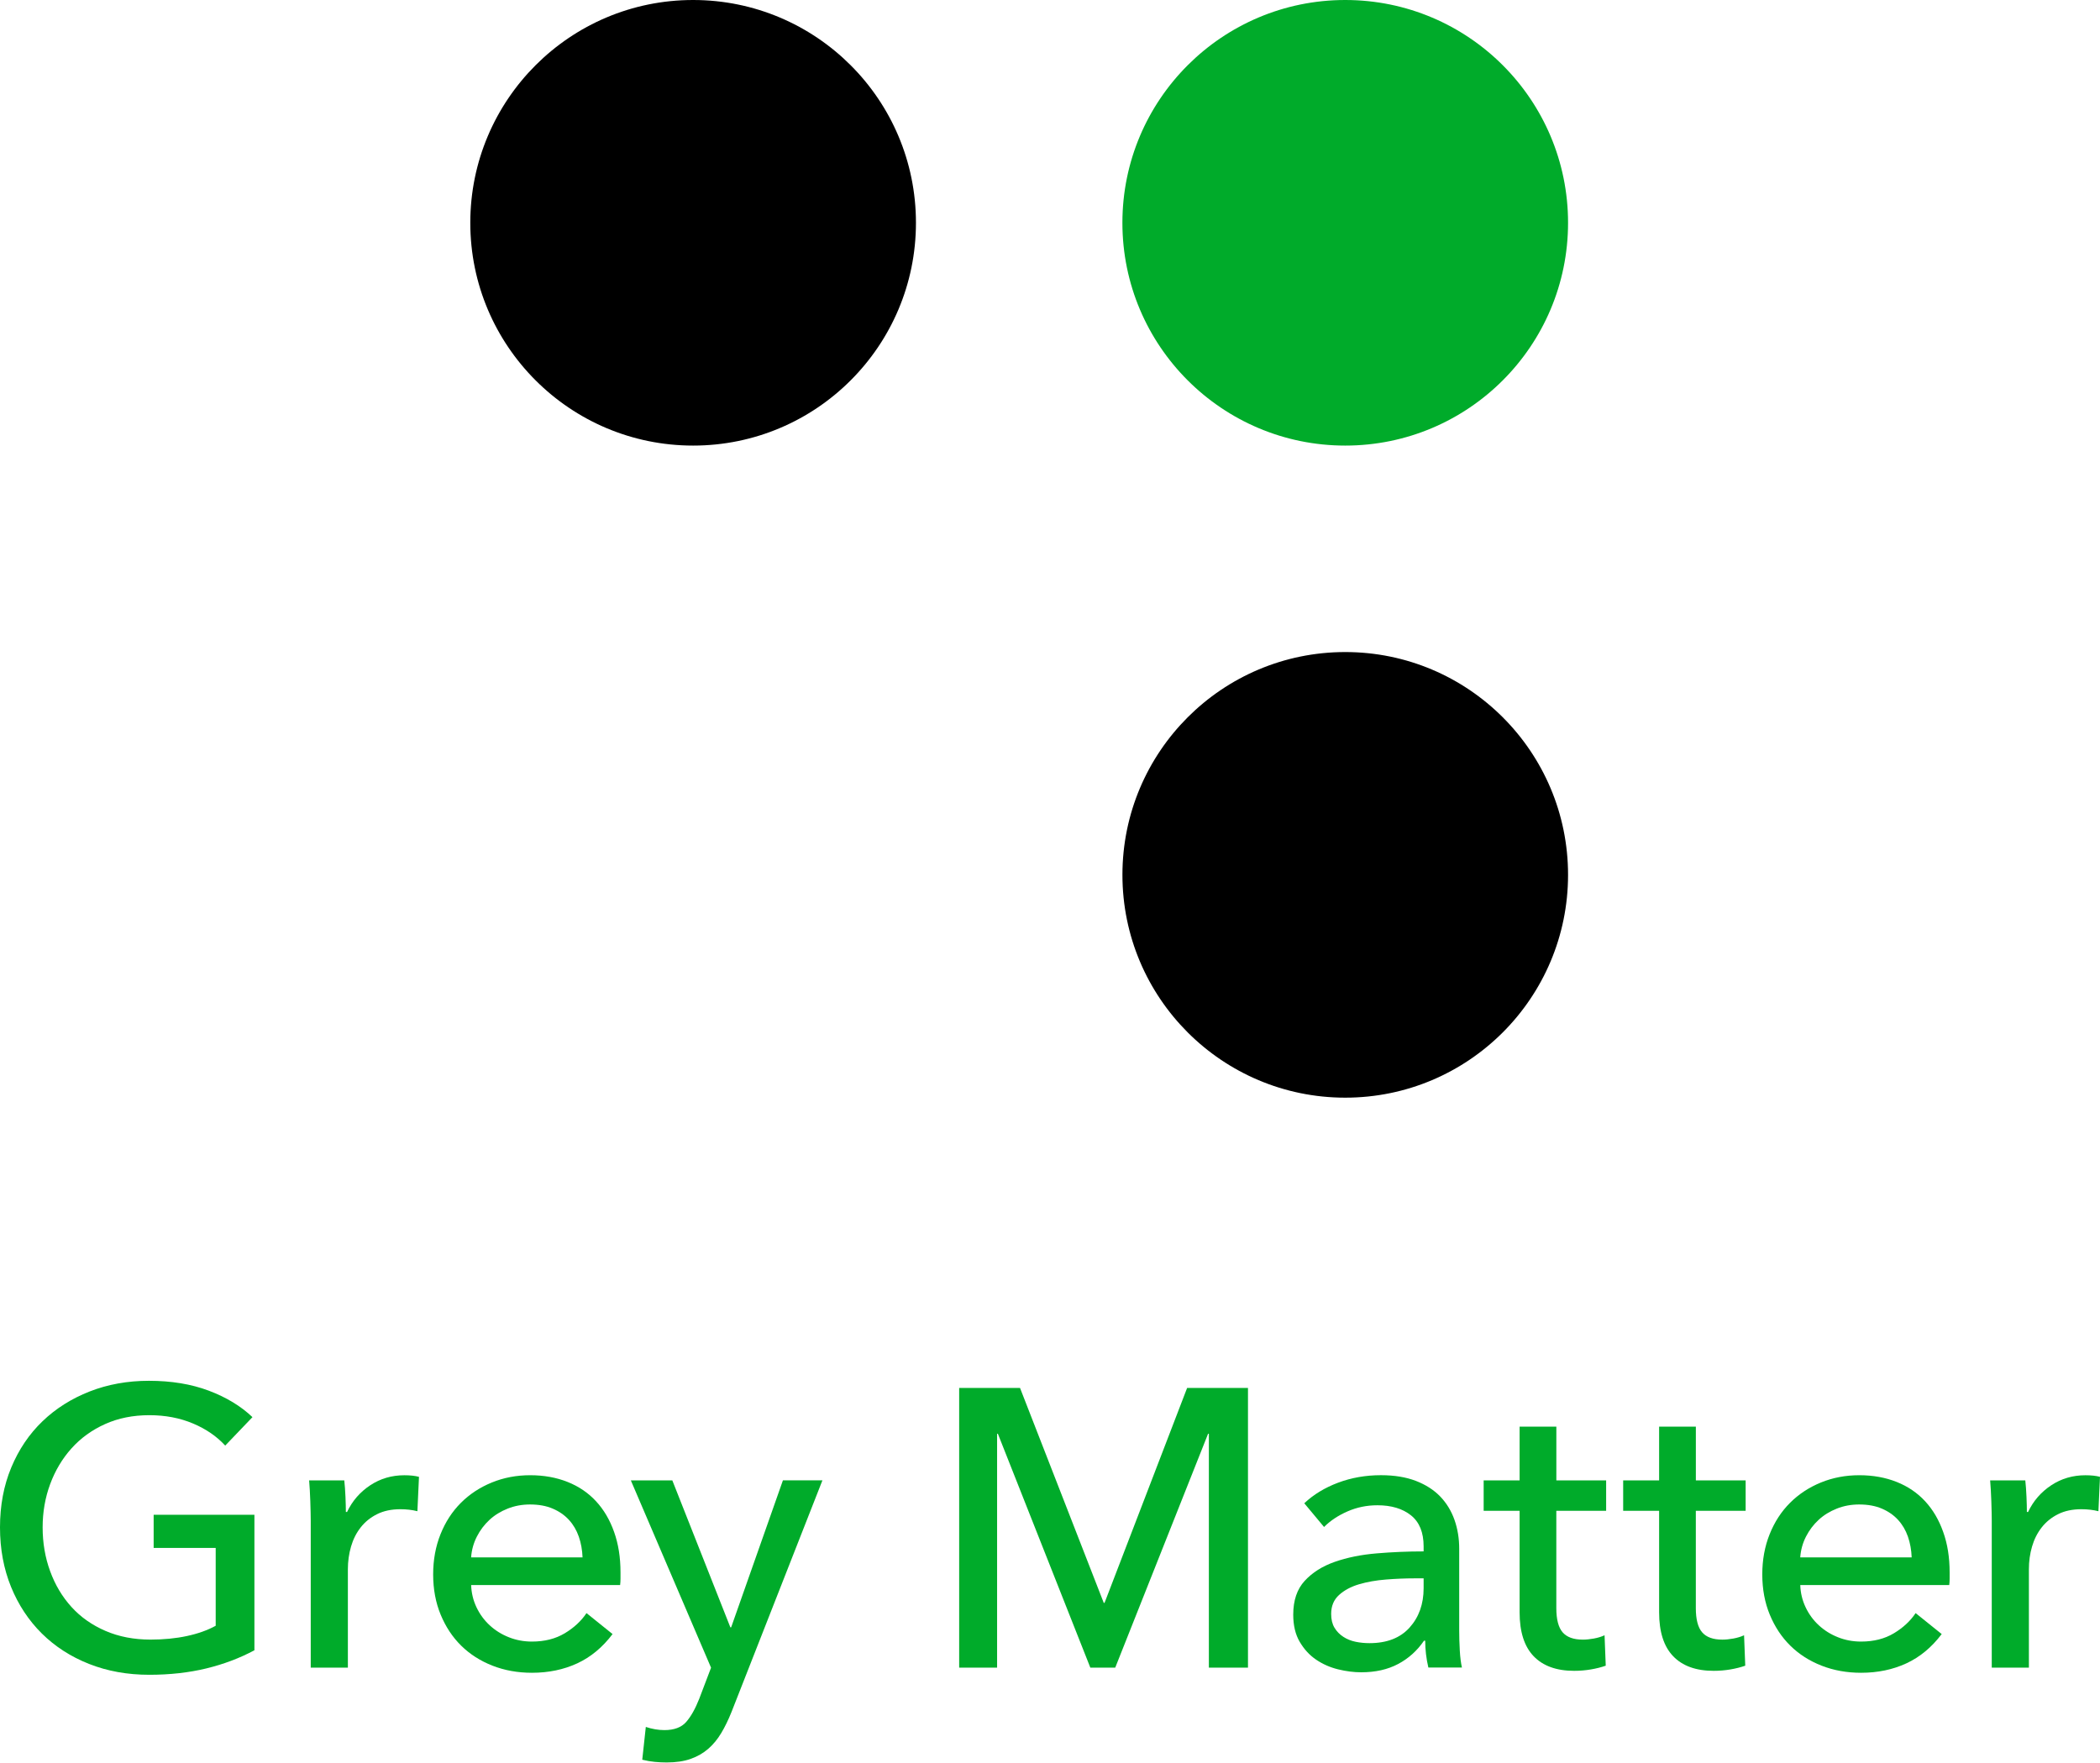
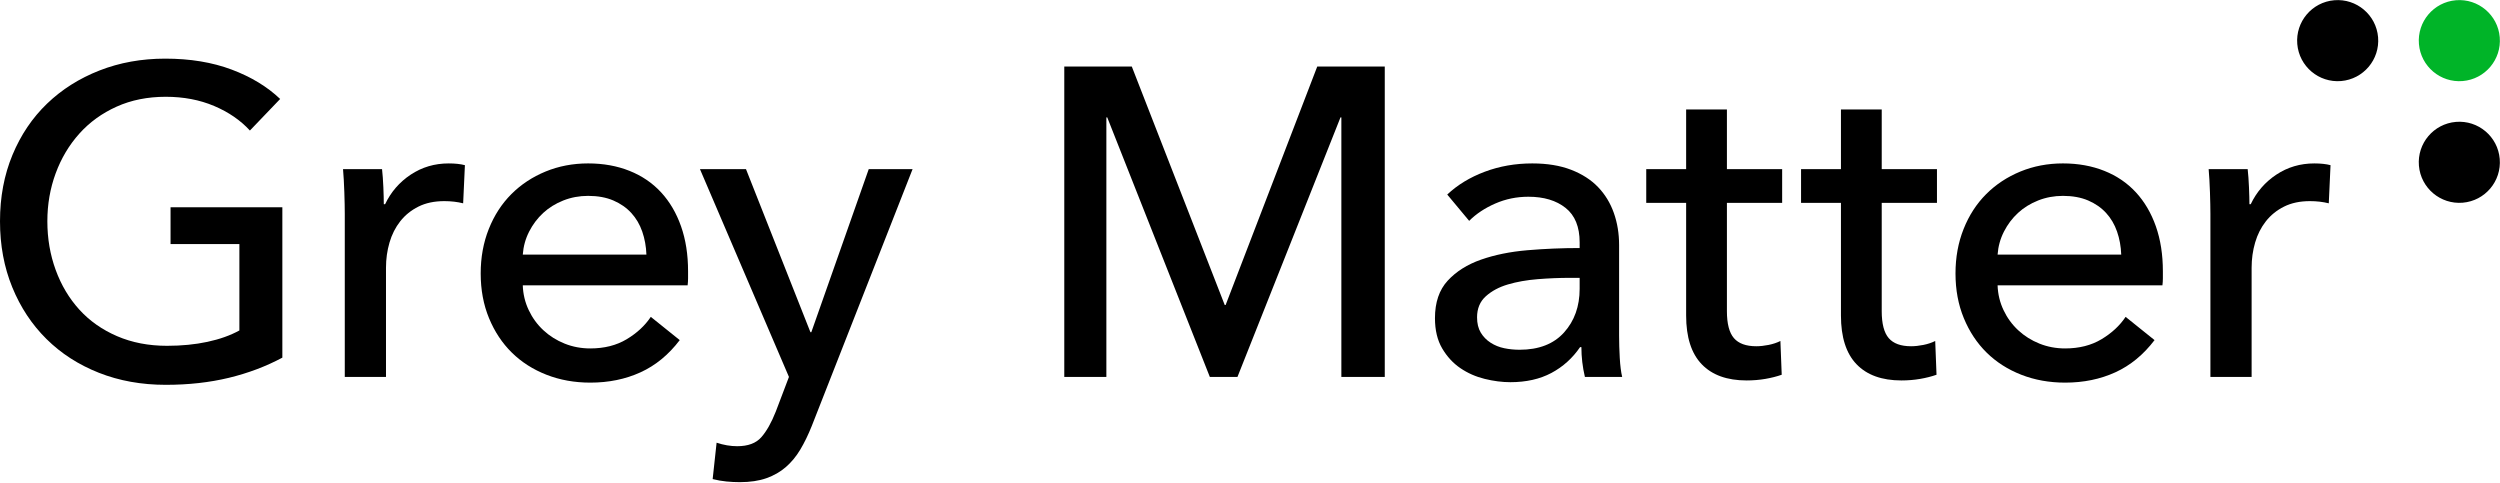
- <svg xmlns="http://www.w3.org/2000/svg" version="1.1" id="Layer_1" x="0px" y="0px" viewBox="0 0 690.47 579.54" style="enable-background:new 0 0 690.47 579.54;" xml:space="preserve">
-   <style type="text/css">
- 	.st0{fill:#00AB2A;}
- </style>
+ <svg xmlns="http://www.w3.org/2000/svg" version="1.1" id="Logo" x="0px" y="0px" viewBox="0 0 618 119.189" style="enable-background:new 0 0 618 119.189;" xml:space="preserve">
  <g>
-     <path class="st0" d="M515.57,73.26c0,40.46-32.8,73.26-73.26,73.26c-40.46,0-73.27-32.8-73.27-73.26S401.85,0,442.31,0   C482.77,0,515.57,32.8,515.57,73.26" />
-     <path d="M301.16,73.26c0,40.46-32.8,73.26-73.26,73.26c-40.46,0-73.27-32.8-73.27-73.26C154.64,32.8,187.43,0,227.89,0   C268.36,0,301.16,32.8,301.16,73.26" />
-     <path d="M442.31,214.41c40.46,0,73.26,32.8,73.26,73.26c0,40.46-32.8,73.27-73.26,73.27s-73.26-32.81-73.26-73.27   C369.05,247.21,401.85,214.41,442.31,214.41" />
-   </g>
-   <g>
-     <path class="st0" d="M74.05,475.35c-2.77-3.03-6.3-5.46-10.59-7.27s-9.07-2.73-14.36-2.73c-5.37,0-10.22,0.97-14.55,2.92   c-4.33,1.95-8.01,4.61-11.04,7.99c-3.03,3.38-5.37,7.3-7.02,11.76c-1.65,4.46-2.47,9.2-2.47,14.22c0,5.11,0.82,9.92,2.47,14.42   c1.64,4.5,3.98,8.42,7.02,11.76c3.03,3.34,6.76,5.96,11.17,7.86c4.42,1.91,9.35,2.86,14.81,2.86c4.33,0,8.31-0.39,11.95-1.17   c3.64-0.78,6.8-1.9,9.48-3.38V509h-20.4v-10.91h33.13v44.56c-4.85,2.6-10.13,4.59-15.85,5.98c-5.72,1.38-11.95,2.08-18.71,2.08   c-7.19,0-13.79-1.19-19.81-3.57c-6.02-2.38-11.19-5.72-15.52-10c-4.33-4.29-7.71-9.4-10.13-15.33C1.21,515.86,0,509.34,0,502.24   c0-7.19,1.23-13.75,3.7-19.68c2.47-5.93,5.89-11,10.26-15.2c4.37-4.2,9.55-7.47,15.52-9.81c5.98-2.34,12.47-3.51,19.49-3.51   c7.36,0,13.92,1.08,19.68,3.25c5.76,2.17,10.54,5.07,14.36,8.7L74.05,475.35z" />
-     <path class="st0" d="M102.03,493.67c-0.09-2.6-0.22-4.89-0.39-6.88h11.56c0.17,1.56,0.3,3.36,0.39,5.39c0.08,2.04,0.13,3.7,0.13,5   h0.39c1.73-3.64,4.26-6.56,7.6-8.77c3.33-2.21,7.08-3.31,11.24-3.31c1.9,0,3.51,0.17,4.81,0.52l-0.52,11.3   c-1.73-0.43-3.59-0.65-5.59-0.65c-2.95,0-5.5,0.54-7.66,1.62c-2.17,1.08-3.96,2.53-5.39,4.35c-1.43,1.82-2.49,3.92-3.18,6.3   c-0.69,2.38-1.04,4.87-1.04,7.47v32.35h-12.21v-48.33C102.16,498.39,102.12,496.27,102.03,493.67z" />
-     <path class="st0" d="M204.02,517.05c0,0.69,0,1.39,0,2.08c0,0.7-0.04,1.39-0.13,2.08h-48.98c0.09,2.58,0.67,5.01,1.75,7.29   c1.08,2.28,2.53,4.26,4.35,5.94s3.92,2.99,6.3,3.93c2.38,0.95,4.91,1.42,7.6,1.42c4.16,0,7.75-0.91,10.78-2.73   c3.03-1.82,5.41-4.03,7.15-6.63l8.57,6.89c-3.29,4.36-7.17,7.58-11.63,9.64c-4.46,2.06-9.42,3.09-14.88,3.09   c-4.68,0-9.01-0.78-12.99-2.34c-3.98-1.56-7.4-3.75-10.26-6.56c-2.86-2.81-5.11-6.21-6.76-10.2c-1.65-3.98-2.47-8.4-2.47-13.25   c0-4.76,0.8-9.16,2.41-13.19c1.61-4.03,3.84-7.47,6.7-10.33c2.86-2.86,6.25-5.09,10.16-6.69c3.91-1.6,8.11-2.4,12.63-2.4   c4.51,0,8.61,0.74,12.3,2.21c3.69,1.47,6.81,3.59,9.37,6.37c2.56,2.77,4.53,6.13,5.92,10.07   C203.32,507.68,204.02,512.11,204.02,517.05z M191.54,512.11c-0.09-2.42-0.5-4.7-1.23-6.82c-0.74-2.12-1.82-3.96-3.25-5.52   c-1.43-1.56-3.2-2.79-5.33-3.7c-2.12-0.91-4.61-1.36-7.47-1.36c-2.6,0-5.05,0.45-7.34,1.36c-2.3,0.91-4.29,2.14-5.98,3.7   c-1.69,1.56-3.08,3.4-4.16,5.52c-1.08,2.12-1.71,4.4-1.88,6.82H191.54z" />
-     <path class="st0" d="M240.14,535.11h0.26l17.02-48.33h12.99l-29.88,76.13c-1.04,2.6-2.17,4.92-3.38,6.95   c-1.21,2.03-2.64,3.77-4.29,5.2c-1.65,1.43-3.57,2.53-5.78,3.31c-2.21,0.78-4.83,1.17-7.86,1.17c-1.3,0-2.62-0.06-3.96-0.19   c-1.34-0.13-2.71-0.37-4.09-0.71l1.17-10.78c2.08,0.69,4.11,1.04,6.11,1.04c3.2,0,5.59-0.89,7.15-2.66   c1.56-1.78,2.99-4.31,4.29-7.6l3.9-10.26l-26.37-61.58h13.64L240.14,535.11z" />
-     <path class="st0" d="M362.91,527.06h0.26l27.15-70.67h20.01v91.98h-12.86v-76.91h-0.26l-30.53,76.91h-8.18l-30.4-76.91h-0.26v76.91   h-12.47v-91.98h20.01L362.91,527.06z" />
-     <path class="st0" d="M468.08,508.48c0-4.59-1.39-7.99-4.16-10.2c-2.77-2.21-6.45-3.31-11.04-3.31c-3.47,0-6.74,0.67-9.81,2.01   c-3.07,1.34-5.65,3.05-7.73,5.13l-6.5-7.8c3.03-2.86,6.73-5.11,11.11-6.76c4.37-1.64,9.07-2.47,14.1-2.47   c4.42,0,8.25,0.63,11.5,1.88c3.25,1.26,5.91,2.97,7.99,5.13c2.08,2.17,3.64,4.72,4.68,7.66c1.04,2.95,1.56,6.11,1.56,9.48v26.89   c0,2.08,0.06,4.27,0.19,6.56c0.13,2.3,0.37,4.18,0.71,5.65h-11.04c-0.69-2.94-1.04-5.89-1.04-8.83h-0.39   c-2.25,3.29-5.09,5.85-8.51,7.66c-3.42,1.82-7.47,2.73-12.15,2.73c-2.42,0-4.96-0.32-7.6-0.97c-2.64-0.65-5.05-1.71-7.21-3.18   c-2.17-1.47-3.96-3.42-5.39-5.85c-1.43-2.42-2.14-5.41-2.14-8.96c0-4.68,1.25-8.38,3.77-11.11c2.51-2.73,5.8-4.81,9.87-6.24   c4.07-1.43,8.66-2.36,13.77-2.79c5.11-0.43,10.26-0.65,15.46-0.65V508.48z M465.09,519c-3.03,0-6.17,0.13-9.42,0.39   c-3.25,0.26-6.19,0.78-8.83,1.56c-2.64,0.78-4.83,1.95-6.56,3.51c-1.73,1.56-2.6,3.64-2.6,6.24c0,1.82,0.37,3.34,1.1,4.55   c0.73,1.21,1.71,2.21,2.92,2.99c1.21,0.78,2.55,1.32,4.03,1.62c1.47,0.3,2.99,0.45,4.55,0.45c5.72,0,10.11-1.71,13.19-5.13   c3.07-3.42,4.61-7.73,4.61-12.93V519H465.09z" />
-     <path class="st0" d="M528.08,496.79h-16.37v31.99c0,3.71,0.69,6.37,2.08,7.97c1.39,1.6,3.59,2.4,6.63,2.4   c1.12,0,2.34-0.12,3.64-0.36c1.3-0.24,2.47-0.59,3.51-1.07l0.39,10c-1.47,0.52-3.1,0.93-4.87,1.23c-1.78,0.3-3.62,0.46-5.52,0.46   c-5.8,0-10.24-1.6-13.32-4.81c-3.07-3.2-4.61-8.01-4.61-14.42v-33.39h-11.82v-10h11.82v-17.67h12.08v17.67h16.37V496.79z" />
-     <path class="st0" d="M573.95,496.79h-16.37v31.99c0,3.71,0.69,6.37,2.08,7.97c1.39,1.6,3.59,2.4,6.63,2.4   c1.12,0,2.34-0.12,3.64-0.36c1.3-0.24,2.47-0.59,3.51-1.07l0.39,10c-1.47,0.52-3.1,0.93-4.87,1.23c-1.78,0.3-3.62,0.46-5.52,0.46   c-5.8,0-10.24-1.6-13.32-4.81c-3.07-3.2-4.61-8.01-4.61-14.42v-33.39h-11.82v-10h11.82v-17.67h12.08v17.67h16.37V496.79z" />
-     <path class="st0" d="M641.03,517.05c0,0.69,0,1.39,0,2.08c0,0.7-0.04,1.39-0.13,2.08h-48.98c0.08,2.58,0.67,5.01,1.75,7.29   c1.08,2.28,2.53,4.26,4.35,5.94c1.82,1.68,3.92,2.99,6.3,3.93c2.38,0.95,4.91,1.42,7.6,1.42c4.16,0,7.75-0.91,10.78-2.73   c3.03-1.82,5.41-4.03,7.15-6.63l8.57,6.89c-3.29,4.36-7.17,7.58-11.63,9.64c-4.46,2.06-9.42,3.09-14.88,3.09   c-4.68,0-9.01-0.78-12.99-2.34c-3.98-1.56-7.41-3.75-10.26-6.56c-2.86-2.81-5.11-6.21-6.76-10.2c-1.65-3.98-2.47-8.4-2.47-13.25   c0-4.76,0.8-9.16,2.41-13.19c1.61-4.03,3.84-7.47,6.7-10.33c2.86-2.86,6.25-5.09,10.15-6.69c3.91-1.6,8.11-2.4,12.63-2.4   c4.51,0,8.61,0.74,12.3,2.21c3.69,1.47,6.81,3.59,9.37,6.37c2.56,2.77,4.53,6.13,5.92,10.07   C640.33,507.68,641.03,512.11,641.03,517.05z M628.55,512.11c-0.09-2.42-0.5-4.7-1.23-6.82c-0.74-2.12-1.82-3.96-3.25-5.52   c-1.43-1.56-3.2-2.79-5.33-3.7c-2.12-0.91-4.61-1.36-7.47-1.36c-2.6,0-5.05,0.45-7.34,1.36c-2.3,0.91-4.29,2.14-5.98,3.7   c-1.69,1.56-3.08,3.4-4.16,5.52c-1.08,2.12-1.71,4.4-1.88,6.82H628.55z" />
-     <path class="st0" d="M654.74,493.67c-0.09-2.6-0.22-4.89-0.39-6.88h11.56c0.17,1.56,0.3,3.36,0.39,5.39c0.09,2.04,0.13,3.7,0.13,5   h0.39c1.73-3.64,4.26-6.56,7.6-8.77c3.33-2.21,7.08-3.31,11.24-3.31c1.9,0,3.51,0.17,4.81,0.52l-0.52,11.3   c-1.73-0.43-3.59-0.65-5.59-0.65c-2.95,0-5.5,0.54-7.66,1.62c-2.17,1.08-3.96,2.53-5.39,4.35c-1.43,1.82-2.49,3.92-3.18,6.3   c-0.7,2.38-1.04,4.87-1.04,7.47v32.35h-12.21v-48.33C654.87,498.39,654.83,496.27,654.74,493.67z" />
+     <g>
+       <path d="M61.776,32.269c-2.314-2.528-5.257-4.551-8.833-6.069c-3.577-1.517-7.57-2.276-11.976-2.276    c-4.481,0-8.526,0.812-12.138,2.438c-3.614,1.627-6.684,3.848-9.212,6.666c-2.53,2.818-4.481,6.087-5.852,9.808    c-1.373,3.722-2.059,7.678-2.059,11.868c0,4.263,0.686,8.273,2.059,12.03c1.372,3.758,3.323,7.028,5.852,9.808    c2.528,2.782,5.636,4.968,9.321,6.557c3.685,1.59,7.803,2.385,12.355,2.385c3.612,0,6.937-0.326,9.971-0.976    c3.034-0.65,5.671-1.588,7.911-2.818V60.339H42.16v-9.103h27.637V88.41c-4.048,2.168-8.454,3.83-13.222,4.986    c-4.769,1.154-9.971,1.733-15.607,1.733c-5.998,0-11.506-0.994-16.528-2.98c-5.023-1.986-9.339-4.768-12.951-8.346    c-3.614-3.576-6.432-7.839-8.454-12.789C1.011,66.066,0,60.629,0,54.704c0-5.996,1.03-11.47,3.089-16.42    c2.059-4.948,4.913-9.175,8.562-12.68c3.647-3.504,7.965-6.232,12.951-8.183s10.404-2.926,16.257-2.926    c6.14,0,11.613,0.904,16.419,2.709c4.804,1.807,8.795,4.227,11.976,7.261L61.776,32.269z" />
+       <path d="M85.121,47.551c-0.073-2.168-0.181-4.082-0.325-5.745h9.646c0.144,1.302,0.252,2.802,0.325,4.499    c0.071,1.698,0.108,3.089,0.108,4.172H95.2c1.445-3.035,3.558-5.473,6.341-7.315c2.781-1.843,5.906-2.764,9.374-2.764    c1.589,0,2.926,0.146,4.01,0.433l-0.434,9.429c-1.446-0.361-2.999-0.541-4.66-0.541c-2.457,0-4.589,0.451-6.394,1.354    c-1.807,0.904-3.306,2.114-4.498,3.631c-1.192,1.516-2.078,3.269-2.655,5.256c-0.579,1.988-0.867,4.064-0.867,6.232v26.986H85.229    V52.861C85.229,51.49,85.192,49.718,85.121,47.551z" />
+       <path d="M170.09,67.059c0,0.579,0,1.157,0,1.733c0,0.58-0.037,1.157-0.108,1.735h-40.751c0.071,2.168,0.559,4.21,1.464,6.123    c0.903,1.916,2.114,3.577,3.631,4.986c1.516,1.41,3.268,2.511,5.256,3.306c1.986,0.796,4.1,1.192,6.34,1.192    c3.469,0,6.466-0.759,8.996-2.277c2.528-1.516,4.515-3.359,5.961-5.527l7.153,5.744c-2.747,3.614-5.979,6.269-9.7,7.965    c-3.722,1.697-7.857,2.547-12.41,2.547c-3.901,0-7.515-0.65-10.837-1.951c-3.324-1.3-6.178-3.125-8.562-5.473    c-2.385-2.347-4.264-5.183-5.636-8.508c-1.373-3.322-2.06-7.007-2.06-11.054c0-3.974,0.667-7.641,2.005-11    c1.336-3.36,3.198-6.232,5.581-8.617c2.385-2.384,5.203-4.243,8.454-5.582c3.252-1.336,6.756-2.005,10.513-2.005    c3.755,0,7.169,0.615,10.241,1.843c3.071,1.229,5.671,2.999,7.803,5.311c2.131,2.312,3.775,5.112,4.932,8.4    C169.511,59.238,170.09,62.941,170.09,67.059z M159.795,62.941c-0.074-2.022-0.417-3.918-1.03-5.69    c-0.615-1.77-1.516-3.306-2.709-4.606c-1.192-1.3-2.674-2.33-4.443-3.089c-1.771-0.758-3.848-1.137-6.232-1.137    c-2.168,0-4.21,0.379-6.124,1.137c-1.915,0.759-3.576,1.789-4.986,3.089c-1.408,1.3-2.565,2.836-3.468,4.606    c-0.904,1.771-1.427,3.668-1.572,5.69H159.795z" />
+       <path d="M200.339,82.124h0.217l14.197-40.318h10.837l-24.927,63.511c-0.867,2.168-1.807,4.1-2.818,5.798    c-1.012,1.697-2.204,3.143-3.576,4.335c-1.374,1.192-2.981,2.114-4.824,2.764s-4.029,0.975-6.557,0.975    c-1.083,0-2.186-0.054-3.305-0.163c-1.121-0.108-2.26-0.308-3.414-0.596l0.975-8.995c1.735,0.577,3.431,0.867,5.094,0.867    c2.673,0,4.66-0.742,5.961-2.223c1.302-1.481,2.493-3.594,3.577-6.34l3.251-8.562l-22.001-51.372h11.38L200.339,82.124z" />
+       <path d="M302.756,75.403h0.217l22.651-58.957h16.69v76.732h-10.729v-64.16h-0.217l-25.469,64.16h-6.828l-25.361-64.16h-0.216    v64.16h-10.404V16.446h16.69L302.756,75.403z" />
+       <path d="M390.489,59.906c0-3.829-1.157-6.665-3.468-8.508c-2.314-1.843-5.384-2.764-9.213-2.764c-2.89,0-5.619,0.561-8.183,1.681    c-2.565,1.12-4.714,2.547-6.448,4.28l-5.419-6.503c2.527-2.384,5.616-4.262,9.266-5.635c3.647-1.372,7.568-2.06,11.759-2.06    c3.685,0,6.882,0.525,9.592,1.571c2.71,1.049,4.932,2.476,6.665,4.281c1.735,1.807,3.035,3.938,3.902,6.394    c0.866,2.457,1.3,5.094,1.3,7.911v22.435c0,1.733,0.054,3.559,0.162,5.473c0.109,1.915,0.307,3.486,0.596,4.714h-9.212    c-0.579-2.456-0.867-4.912-0.867-7.369h-0.325c-1.879,2.747-4.246,4.876-7.099,6.394c-2.855,1.518-6.231,2.276-10.133,2.276    c-2.023,0-4.137-0.271-6.34-0.812c-2.204-0.542-4.21-1.427-6.015-2.656c-1.807-1.228-3.306-2.853-4.497-4.876    c-1.192-2.023-1.789-4.515-1.789-7.478c0-3.902,1.047-6.99,3.143-9.267c2.094-2.276,4.84-4.009,8.237-5.202    c3.396-1.192,7.225-1.968,11.489-2.331c4.262-0.361,8.562-0.541,12.897-0.541V59.906z M387.997,68.684    c-2.531,0-5.149,0.108-7.857,0.325c-2.71,0.217-5.167,0.65-7.37,1.3c-2.204,0.65-4.029,1.625-5.473,2.927    c-1.446,1.3-2.168,3.034-2.168,5.202c0,1.517,0.307,2.782,0.921,3.793c0.613,1.013,1.426,1.843,2.439,2.493    c1.011,0.65,2.13,1.103,3.359,1.354c1.228,0.255,2.493,0.38,3.793,0.38c4.77,0,8.435-1.427,11-4.281    c2.564-2.854,3.848-6.449,3.848-10.783v-2.71H387.997z" />
+       <path d="M440.548,50.152h-13.655v26.769c0,3.107,0.577,5.329,1.733,6.665c1.155,1.338,2.997,2.006,5.528,2.006    c0.937,0,1.951-0.108,3.034-0.325c1.084-0.217,2.06-0.542,2.927-0.975l0.325,8.345c-1.23,0.434-2.585,0.775-4.064,1.03    c-1.482,0.252-3.018,0.379-4.607,0.379c-4.842,0-8.544-1.336-11.108-4.01c-2.566-2.672-3.848-6.682-3.848-12.03V50.152h-9.862    v-8.346h9.862V27.067h10.08v14.738h13.655V50.152z" />
+       <path d="M478.817,50.152h-13.655v26.769c0,3.107,0.577,5.329,1.733,6.665c1.154,1.338,2.997,2.006,5.528,2.006    c0.937,0,1.951-0.108,3.034-0.325c1.084-0.217,2.06-0.542,2.927-0.975l0.325,8.345c-1.23,0.434-2.585,0.775-4.064,1.03    c-1.482,0.252-3.018,0.379-4.606,0.379c-4.842,0-8.544-1.336-11.108-4.01c-2.566-2.672-3.848-6.682-3.848-12.03V50.152h-9.862    v-8.346h9.862V27.067h10.08v14.738h13.655V50.152z" />
+       <path d="M534.663,67.059c0,0.579,0,1.157,0,1.733c0,0.58-0.037,1.157-0.108,1.735h-40.751c0.071,2.168,0.559,4.21,1.464,6.123    c0.903,1.916,2.114,3.577,3.631,4.986c1.516,1.41,3.268,2.511,5.256,3.306c1.986,0.796,4.1,1.192,6.34,1.192    c3.469,0,6.466-0.759,8.996-2.277c2.528-1.516,4.515-3.359,5.961-5.527l7.153,5.744c-2.747,3.614-5.979,6.269-9.7,7.965    c-3.722,1.697-7.857,2.547-12.41,2.547c-3.901,0-7.515-0.65-10.837-1.951c-3.324-1.3-6.178-3.125-8.562-5.473    c-2.385-2.347-4.264-5.183-5.636-8.508c-1.374-3.322-2.06-7.007-2.06-11.054c0-3.974,0.667-7.641,2.006-11    c1.336-3.36,3.197-6.232,5.581-8.617c2.385-2.384,5.203-4.243,8.454-5.582c3.252-1.336,6.756-2.005,10.513-2.005    c3.755,0,7.169,0.615,10.241,1.843c3.071,1.229,5.671,2.999,7.803,5.311c2.131,2.312,3.775,5.112,4.932,8.4    C534.084,59.238,534.663,62.941,534.663,67.059z M524.368,62.941c-0.073-2.022-0.417-3.918-1.03-5.69    c-0.615-1.77-1.516-3.306-2.709-4.606c-1.192-1.3-2.674-2.33-4.443-3.089c-1.771-0.758-3.848-1.137-6.232-1.137    c-2.168,0-4.21,0.379-6.124,1.137c-1.915,0.759-3.576,1.789-4.986,3.089c-1.408,1.3-2.565,2.836-3.468,4.606    c-0.904,1.771-1.427,3.668-1.572,5.69H524.368z" />
+       <path d="M546.304,47.551c-0.073-2.168-0.182-4.082-0.325-5.745h9.645c0.145,1.302,0.253,2.802,0.325,4.499    c0.071,1.698,0.109,3.089,0.109,4.172h0.325c1.444-3.035,3.558-5.473,6.34-7.315c2.78-1.843,5.907-2.764,9.375-2.764    c1.588,0,2.926,0.146,4.009,0.433l-0.433,9.429c-1.446-0.361-2.999-0.541-4.66-0.541c-2.457,0-4.589,0.451-6.394,1.354    c-1.807,0.904-3.306,2.114-4.497,3.631c-1.192,1.516-2.078,3.269-2.656,5.256c-0.579,1.988-0.867,4.064-0.867,6.232v26.986    h-10.187V52.861C546.412,51.49,546.375,49.718,546.304,47.551z" />
+     </g>
+     <g>
+       <ellipse transform="matrix(0.9964 -0.0842 0.0842 0.9964 1.3166 51.2519)" style="fill:#00B428;" cx="607.976" cy="10.024" rx="10.024" ry="10.024" />
+       <ellipse transform="matrix(0.9964 -0.0842 0.0842 0.9964 -1.2167 51.3588)" cx="607.975" cy="40.097" rx="10.024" ry="10.024" />
+       <ellipse transform="matrix(0.9964 -0.0842 0.0842 0.9964 1.2097 48.7185)" cx="577.902" cy="10.024" rx="10.024" ry="10.024" />
+     </g>
  </g>
</svg>
